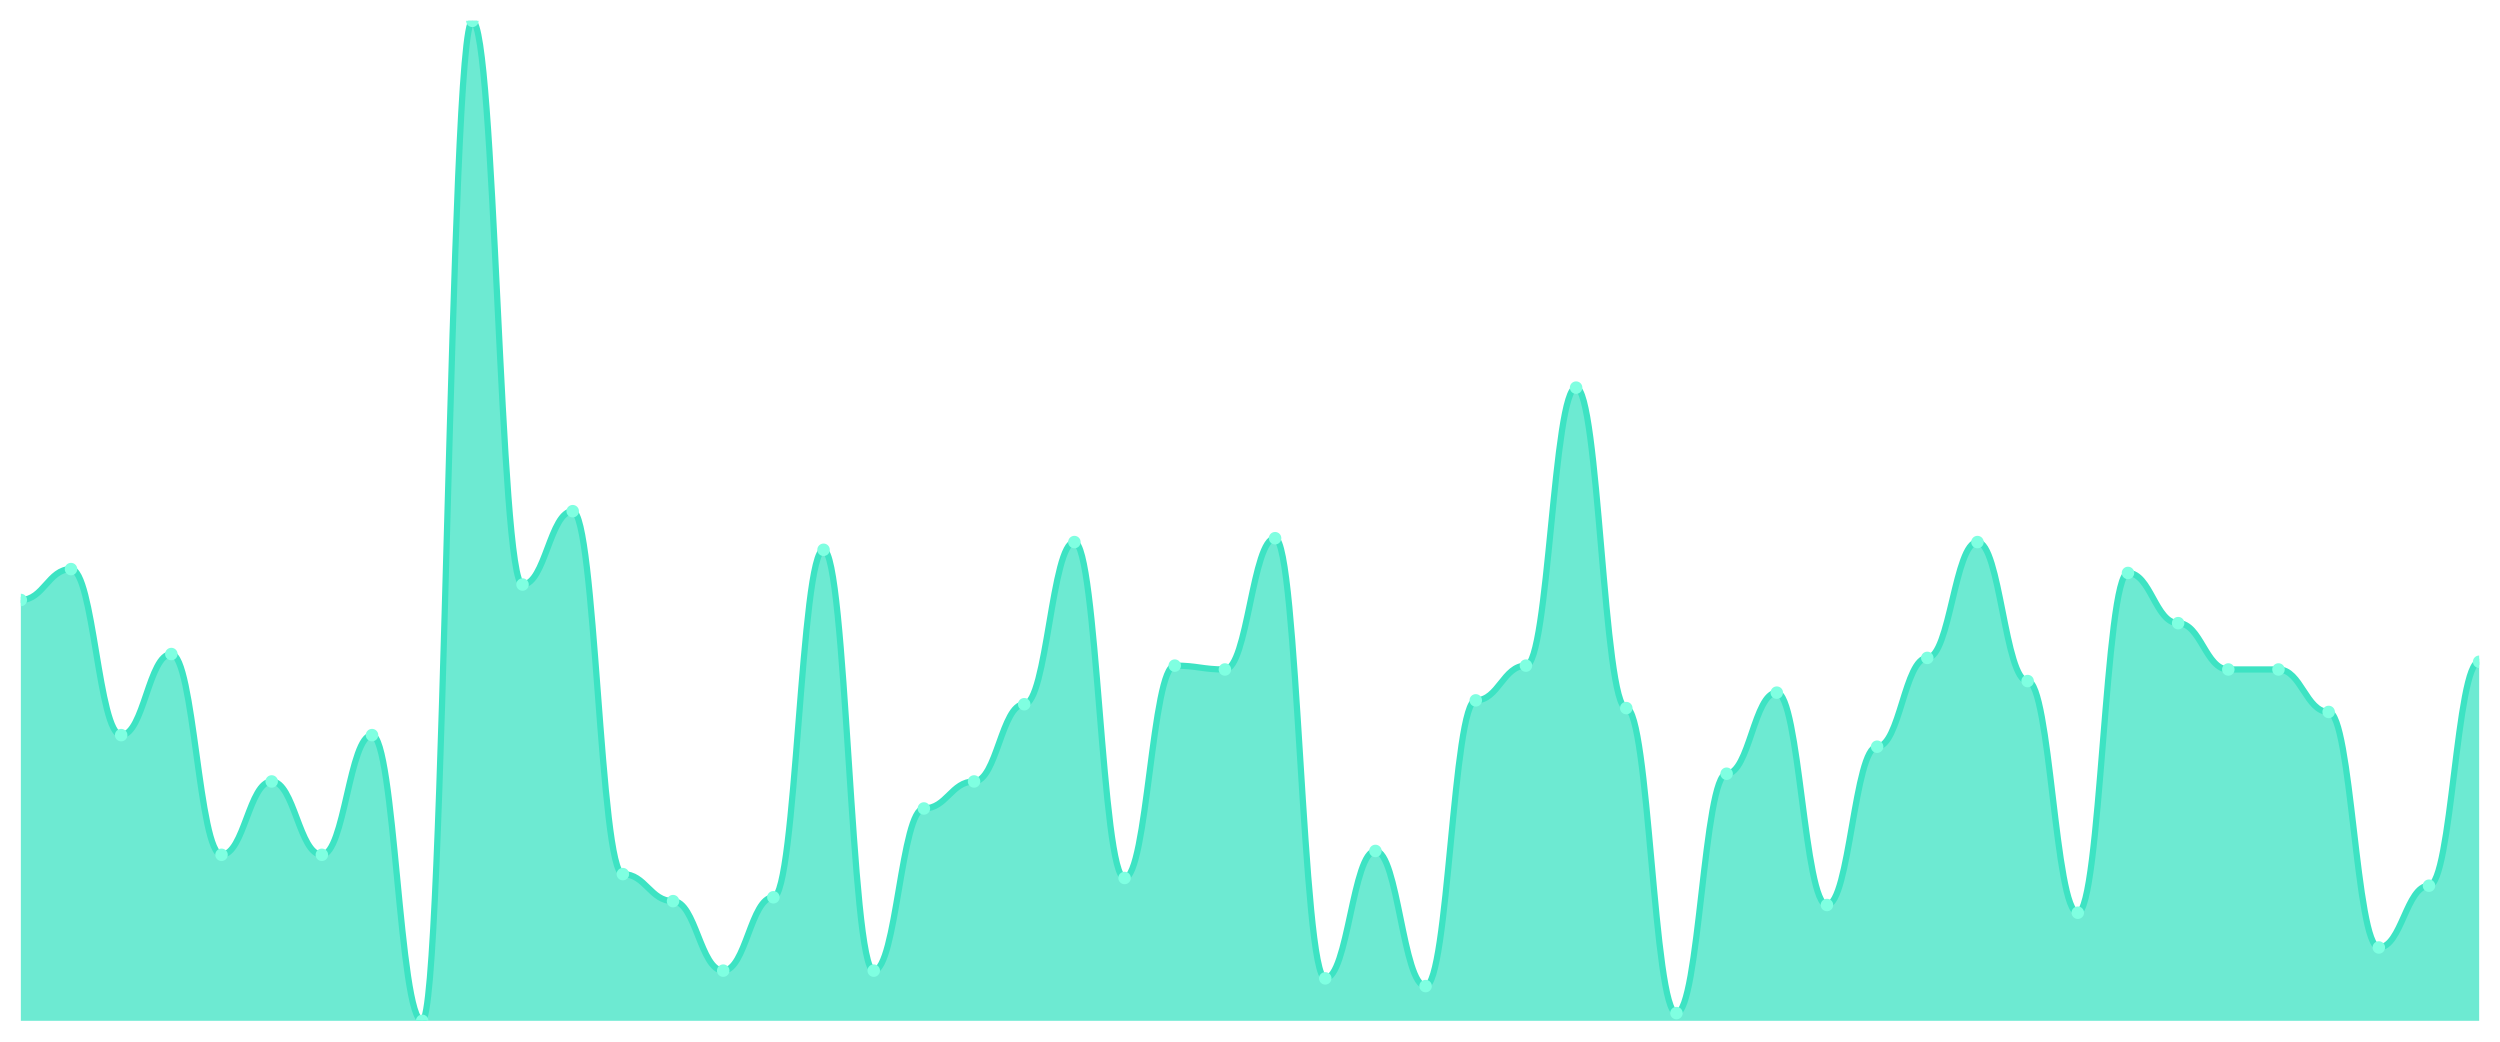
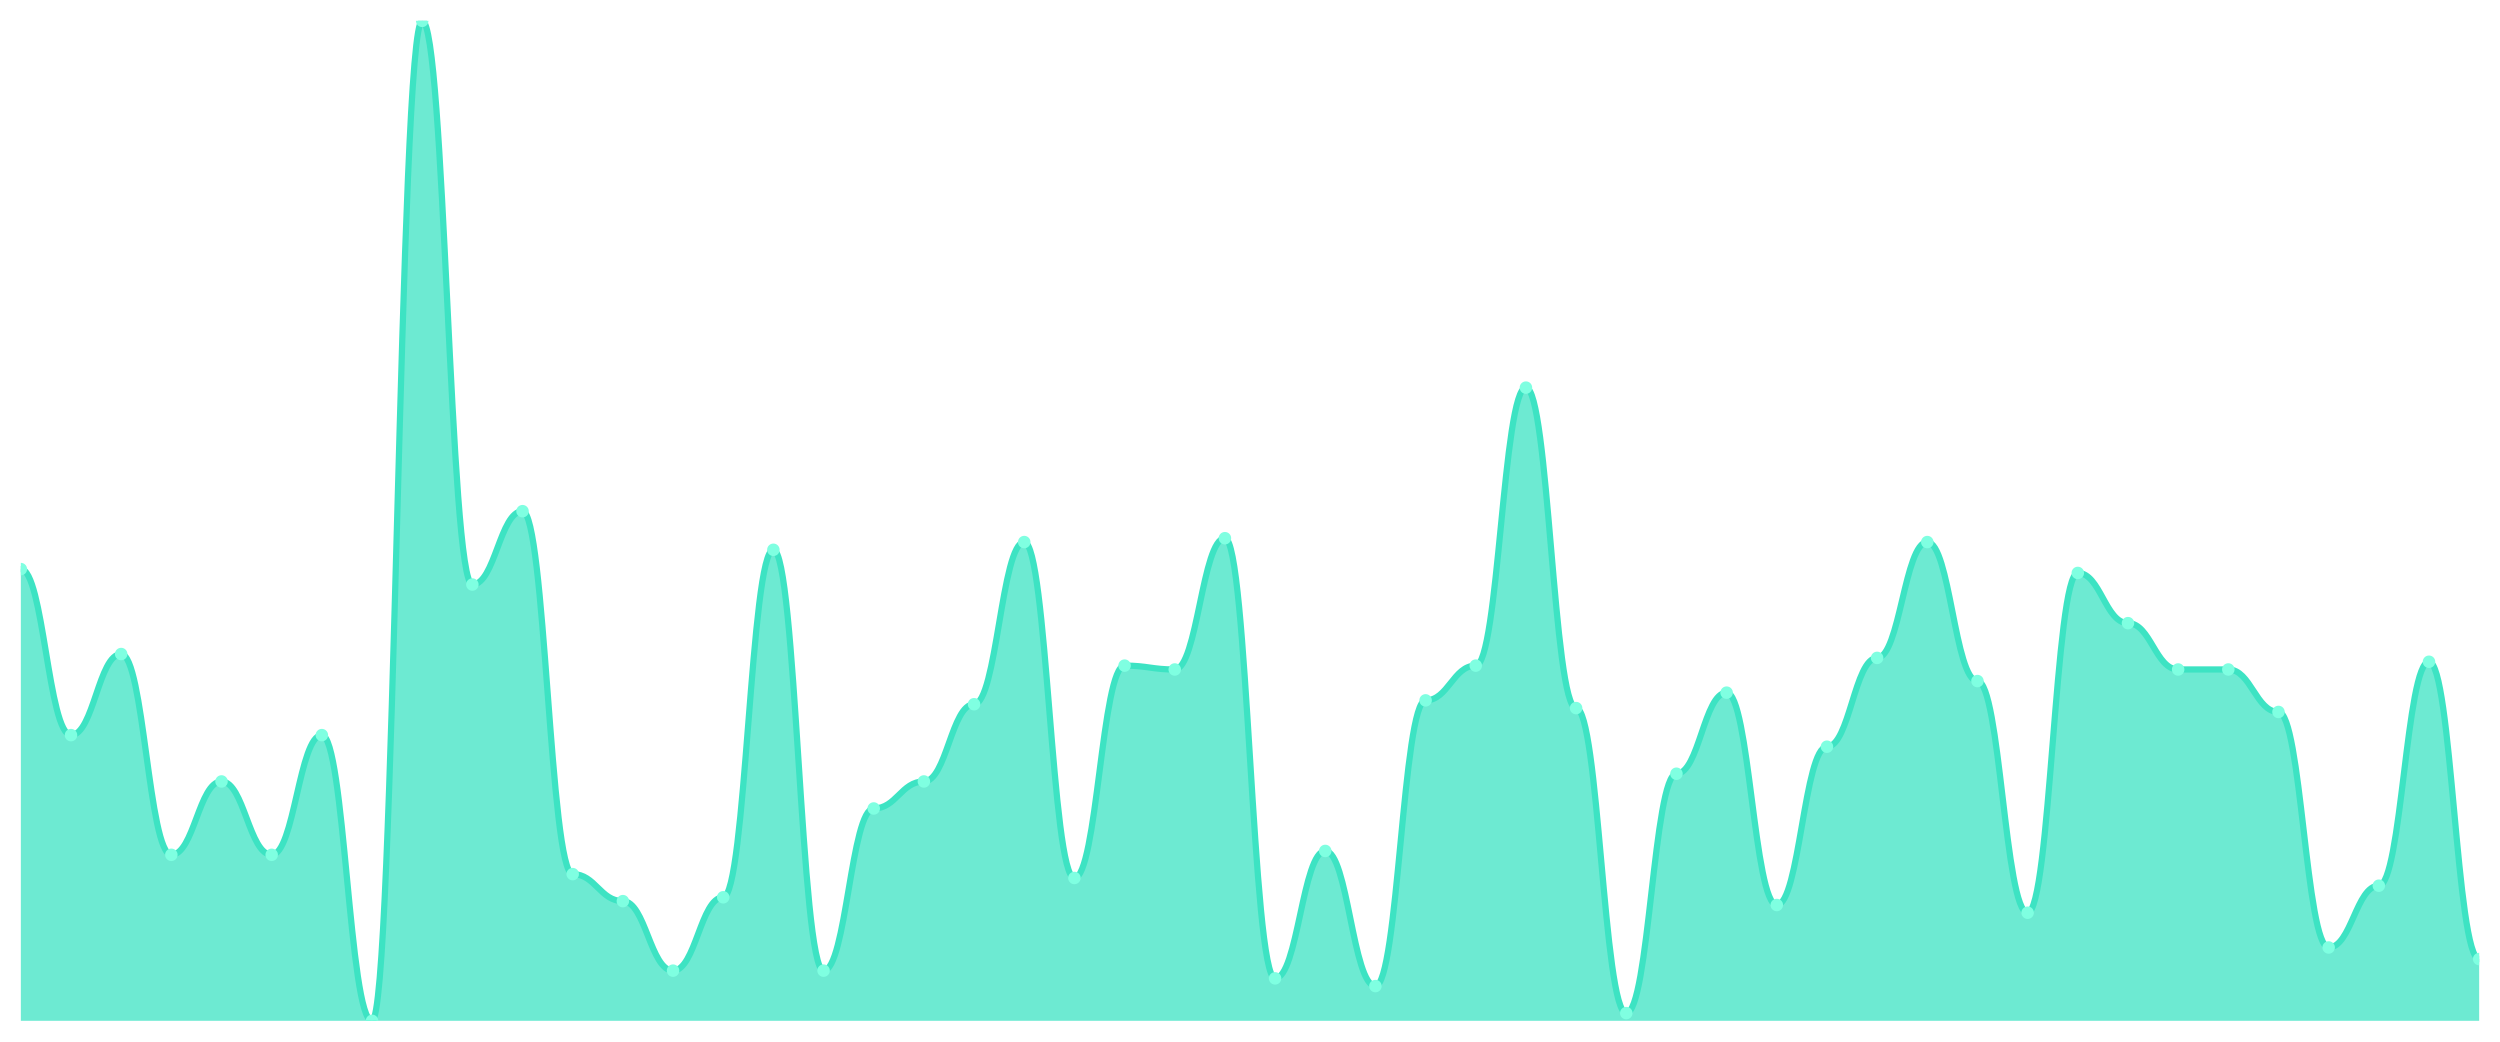
<svg xmlns="http://www.w3.org/2000/svg" viewBox="0 0 1200 500" width="1200" height="500">
  <defs>
    <clipPath id="c">
      <rect x="10" y="10" width="1180" height="480" />
    </clipPath>
  </defs>
  <rect width="1200" height="500" fill="none" />
  <g clip-path="url(#c)">
-     <path d="M 10,490 L 10,287.992 C 20.837,287.992 23.245,273.166 34.082,273.166 C 44.918,273.166 47.327,352.857 58.163,352.857 C 69,352.857 71.408,313.938 82.245,313.938 C 93.082,313.938 95.49,410.309 106.327,410.309 C 117.163,410.309 119.571,375.097 130.408,375.097 C 141.245,375.097 143.653,410.309 154.49,410.309 C 165.327,410.309 167.735,352.857 178.571,352.857 C 189.408,352.857 191.816,490 202.653,490 C 213.49,490 215.898,10 226.735,10 C 237.571,10 239.98,280.579 250.816,280.579 C 261.653,280.579 264.061,245.367 274.898,245.367 C 285.735,245.367 288.143,419.575 298.98,419.575 C 309.816,419.575 312.224,432.548 323.061,432.548 C 333.898,432.548 336.306,465.907 347.143,465.907 C 357.98,465.907 360.388,430.695 371.224,430.695 C 382.061,430.695 384.469,263.9 395.306,263.9 C 406.143,263.9 408.551,465.907 419.388,465.907 C 430.224,465.907 432.633,388.069 443.469,388.069 C 454.306,388.069 456.714,375.097 467.551,375.097 C 478.388,375.097 480.796,338.031 491.633,338.031 C 502.469,338.031 504.878,260.193 515.714,260.193 C 526.551,260.193 528.959,421.429 539.796,421.429 C 550.633,421.429 553.041,319.498 563.878,319.498 C 574.714,319.498 577.122,321.351 587.959,321.351 C 598.796,321.351 601.204,258.34 612.041,258.34 C 622.878,258.34 625.286,469.614 636.122,469.614 C 646.959,469.614 649.367,408.456 660.204,408.456 C 671.041,408.456 673.449,473.32 684.286,473.32 C 695.122,473.32 697.531,336.178 708.367,336.178 C 719.204,336.178 721.612,319.498 732.449,319.498 C 743.286,319.498 745.694,186.062 756.531,186.062 C 767.367,186.062 769.776,339.884 780.612,339.884 C 791.449,339.884 793.857,486.293 804.694,486.293 C 815.531,486.293 817.939,371.39 828.776,371.39 C 839.612,371.39 842.02,332.471 852.857,332.471 C 863.694,332.471 866.102,434.402 876.939,434.402 C 887.776,434.402 890.184,358.417 901.02,358.417 C 911.857,358.417 914.265,315.792 925.102,315.792 C 935.939,315.792 938.347,260.193 949.184,260.193 C 960.02,260.193 962.429,326.911 973.265,326.911 C 984.102,326.911 986.51,438.108 997.347,438.108 C 1008.184,438.108 1010.592,275.019 1021.429,275.019 C 1032.265,275.019 1034.673,299.112 1045.51,299.112 C 1056.347,299.112 1058.755,321.351 1069.592,321.351 C 1080.429,321.351 1082.837,321.351 1093.673,321.351 C 1104.51,321.351 1106.918,341.737 1117.755,341.737 C 1128.592,341.737 1131,454.788 1141.837,454.788 C 1152.673,454.788 1155.082,425.135 1165.918,425.135 C 1176.755,425.135 1179.163,317.645 1190,317.645 L 1190,490 Z" fill="rgba(61,227,195,0.75)" />
-     <path d="M 10,287.992 C 20.837,287.992 23.245,273.166 34.082,273.166 C 44.918,273.166 47.327,352.857 58.163,352.857 C 69,352.857 71.408,313.938 82.245,313.938 C 93.082,313.938 95.49,410.309 106.327,410.309 C 117.163,410.309 119.571,375.097 130.408,375.097 C 141.245,375.097 143.653,410.309 154.49,410.309 C 165.327,410.309 167.735,352.857 178.571,352.857 C 189.408,352.857 191.816,490 202.653,490 C 213.49,490 215.898,10 226.735,10 C 237.571,10 239.98,280.579 250.816,280.579 C 261.653,280.579 264.061,245.367 274.898,245.367 C 285.735,245.367 288.143,419.575 298.98,419.575 C 309.816,419.575 312.224,432.548 323.061,432.548 C 333.898,432.548 336.306,465.907 347.143,465.907 C 357.98,465.907 360.388,430.695 371.224,430.695 C 382.061,430.695 384.469,263.9 395.306,263.9 C 406.143,263.9 408.551,465.907 419.388,465.907 C 430.224,465.907 432.633,388.069 443.469,388.069 C 454.306,388.069 456.714,375.097 467.551,375.097 C 478.388,375.097 480.796,338.031 491.633,338.031 C 502.469,338.031 504.878,260.193 515.714,260.193 C 526.551,260.193 528.959,421.429 539.796,421.429 C 550.633,421.429 553.041,319.498 563.878,319.498 C 574.714,319.498 577.122,321.351 587.959,321.351 C 598.796,321.351 601.204,258.34 612.041,258.34 C 622.878,258.34 625.286,469.614 636.122,469.614 C 646.959,469.614 649.367,408.456 660.204,408.456 C 671.041,408.456 673.449,473.32 684.286,473.32 C 695.122,473.32 697.531,336.178 708.367,336.178 C 719.204,336.178 721.612,319.498 732.449,319.498 C 743.286,319.498 745.694,186.062 756.531,186.062 C 767.367,186.062 769.776,339.884 780.612,339.884 C 791.449,339.884 793.857,486.293 804.694,486.293 C 815.531,486.293 817.939,371.39 828.776,371.39 C 839.612,371.39 842.02,332.471 852.857,332.471 C 863.694,332.471 866.102,434.402 876.939,434.402 C 887.776,434.402 890.184,358.417 901.02,358.417 C 911.857,358.417 914.265,315.792 925.102,315.792 C 935.939,315.792 938.347,260.193 949.184,260.193 C 960.02,260.193 962.429,326.911 973.265,326.911 C 984.102,326.911 986.51,438.108 997.347,438.108 C 1008.184,438.108 1010.592,275.019 1021.429,275.019 C 1032.265,275.019 1034.673,299.112 1045.51,299.112 C 1056.347,299.112 1058.755,321.351 1069.592,321.351 C 1080.429,321.351 1082.837,321.351 1093.673,321.351 C 1104.51,321.351 1106.918,341.737 1117.755,341.737 C 1128.592,341.737 1131,454.788 1141.837,454.788 C 1152.673,454.788 1155.082,425.135 1165.918,425.135 C 1176.755,425.135 1179.163,317.645 1190,317.645" fill="none" stroke="#3de3c3" stroke-width="3" stroke-linecap="round" stroke-linejoin="round" />
-     <circle cx="10" cy="287.992" r="3" fill="#7fffe1" />
-     <circle cx="34.082" cy="273.166" r="3" fill="#7fffe1" />
-     <circle cx="58.163" cy="352.857" r="3" fill="#7fffe1" />
-     <circle cx="82.245" cy="313.938" r="3" fill="#7fffe1" />
-     <circle cx="106.327" cy="410.309" r="3" fill="#7fffe1" />
-     <circle cx="130.408" cy="375.097" r="3" fill="#7fffe1" />
-     <circle cx="154.49" cy="410.309" r="3" fill="#7fffe1" />
-     <circle cx="178.571" cy="352.857" r="3" fill="#7fffe1" />
-     <circle cx="202.653" cy="490" r="3" fill="#7fffe1" />
-     <circle cx="226.735" cy="10" r="3" fill="#7fffe1" />
-     <circle cx="250.816" cy="280.579" r="3" fill="#7fffe1" />
-     <circle cx="274.898" cy="245.367" r="3" fill="#7fffe1" />
-     <circle cx="298.98" cy="419.575" r="3" fill="#7fffe1" />
-     <circle cx="323.061" cy="432.548" r="3" fill="#7fffe1" />
-     <circle cx="347.143" cy="465.907" r="3" fill="#7fffe1" />
-     <circle cx="371.224" cy="430.695" r="3" fill="#7fffe1" />
-     <circle cx="395.306" cy="263.9" r="3" fill="#7fffe1" />
-     <circle cx="419.388" cy="465.907" r="3" fill="#7fffe1" />
-     <circle cx="443.469" cy="388.069" r="3" fill="#7fffe1" />
-     <circle cx="467.551" cy="375.097" r="3" fill="#7fffe1" />
-     <circle cx="491.633" cy="338.031" r="3" fill="#7fffe1" />
-     <circle cx="515.714" cy="260.193" r="3" fill="#7fffe1" />
-     <circle cx="539.796" cy="421.429" r="3" fill="#7fffe1" />
-     <circle cx="563.878" cy="319.498" r="3" fill="#7fffe1" />
-     <circle cx="587.959" cy="321.351" r="3" fill="#7fffe1" />
-     <circle cx="612.041" cy="258.34" r="3" fill="#7fffe1" />
-     <circle cx="636.122" cy="469.614" r="3" fill="#7fffe1" />
-     <circle cx="660.204" cy="408.456" r="3" fill="#7fffe1" />
-     <circle cx="684.286" cy="473.32" r="3" fill="#7fffe1" />
-     <circle cx="708.367" cy="336.178" r="3" fill="#7fffe1" />
-     <circle cx="732.449" cy="319.498" r="3" fill="#7fffe1" />
-     <circle cx="756.531" cy="186.062" r="3" fill="#7fffe1" />
-     <circle cx="780.612" cy="339.884" r="3" fill="#7fffe1" />
-     <circle cx="804.694" cy="486.293" r="3" fill="#7fffe1" />
-     <circle cx="828.776" cy="371.39" r="3" fill="#7fffe1" />
-     <circle cx="852.857" cy="332.471" r="3" fill="#7fffe1" />
-     <circle cx="876.939" cy="434.402" r="3" fill="#7fffe1" />
-     <circle cx="901.02" cy="358.417" r="3" fill="#7fffe1" />
-     <circle cx="925.102" cy="315.792" r="3" fill="#7fffe1" />
-     <circle cx="949.184" cy="260.193" r="3" fill="#7fffe1" />
-     <circle cx="973.265" cy="326.911" r="3" fill="#7fffe1" />
-     <circle cx="997.347" cy="438.108" r="3" fill="#7fffe1" />
-     <circle cx="1021.429" cy="275.019" r="3" fill="#7fffe1" />
-     <circle cx="1045.51" cy="299.112" r="3" fill="#7fffe1" />
+     <path d="M 10,490 L 10,273.166 C 20.837,273.166 23.245,352.857 34.082,352.857 C 44.918,352.857 47.327,313.938 58.163,313.938 C 69,313.938 71.408,410.309 82.245,410.309 C 93.082,410.309 95.49,375.097 106.327,375.097 C 117.163,375.097 119.571,410.309 130.408,410.309 C 141.245,410.309 143.653,352.857 154.49,352.857 C 165.327,352.857 167.735,490 178.571,490 C 189.408,490 191.816,10 202.653,10 C 213.49,10 215.898,280.579 226.735,280.579 C 237.571,280.579 239.98,245.367 250.816,245.367 C 261.653,245.367 264.061,419.575 274.898,419.575 C 285.735,419.575 288.143,432.548 298.98,432.548 C 309.816,432.548 312.224,465.907 323.061,465.907 C 333.898,465.907 336.306,430.695 347.143,430.695 C 357.98,430.695 360.388,263.9 371.224,263.9 C 382.061,263.9 384.469,465.907 395.306,465.907 C 406.143,465.907 408.551,388.069 419.388,388.069 C 430.224,388.069 432.633,375.097 443.469,375.097 C 454.306,375.097 456.714,338.031 467.551,338.031 C 478.388,338.031 480.796,260.193 491.633,260.193 C 502.469,260.193 504.878,421.429 515.714,421.429 C 526.551,421.429 528.959,319.498 539.796,319.498 C 550.633,319.498 553.041,321.351 563.878,321.351 C 574.714,321.351 577.122,258.34 587.959,258.34 C 598.796,258.34 601.204,469.614 612.041,469.614 C 622.878,469.614 625.286,408.456 636.122,408.456 C 646.959,408.456 649.367,473.32 660.204,473.32 C 671.041,473.32 673.449,336.178 684.286,336.178 C 695.122,336.178 697.531,319.498 708.367,319.498 C 719.204,319.498 721.612,186.062 732.449,186.062 C 743.286,186.062 745.694,339.884 756.531,339.884 C 767.367,339.884 769.776,486.293 780.612,486.293 C 791.449,486.293 793.857,371.39 804.694,371.39 C 815.531,371.39 817.939,332.471 828.776,332.471 C 839.612,332.471 842.02,434.402 852.857,434.402 C 863.694,434.402 866.102,358.417 876.939,358.417 C 887.776,358.417 890.184,315.792 901.02,315.792 C 911.857,315.792 914.265,260.193 925.102,260.193 C 935.939,260.193 938.347,326.911 949.184,326.911 C 960.02,326.911 962.429,438.108 973.265,438.108 C 984.102,438.108 986.51,275.019 997.347,275.019 C 1008.184,275.019 1010.592,299.112 1021.429,299.112 C 1032.265,299.112 1034.673,321.351 1045.51,321.351 C 1056.347,321.351 1058.755,321.351 1069.592,321.351 C 1080.429,321.351 1082.837,341.737 1093.673,341.737 C 1104.51,341.737 1106.918,454.788 1117.755,454.788 C 1128.592,454.788 1131,425.135 1141.837,425.135 C 1152.673,425.135 1155.082,317.645 1165.918,317.645 C 1176.755,317.645 1179.163,460.347 1190,460.347 L 1190,490 Z" fill="rgba(61,227,195,0.75)" />
+     <path d="M 10,273.166 C 20.837,273.166 23.245,352.857 34.082,352.857 C 44.918,352.857 47.327,313.938 58.163,313.938 C 69,313.938 71.408,410.309 82.245,410.309 C 93.082,410.309 95.49,375.097 106.327,375.097 C 117.163,375.097 119.571,410.309 130.408,410.309 C 141.245,410.309 143.653,352.857 154.49,352.857 C 165.327,352.857 167.735,490 178.571,490 C 189.408,490 191.816,10 202.653,10 C 213.49,10 215.898,280.579 226.735,280.579 C 237.571,280.579 239.98,245.367 250.816,245.367 C 261.653,245.367 264.061,419.575 274.898,419.575 C 285.735,419.575 288.143,432.548 298.98,432.548 C 309.816,432.548 312.224,465.907 323.061,465.907 C 333.898,465.907 336.306,430.695 347.143,430.695 C 357.98,430.695 360.388,263.9 371.224,263.9 C 382.061,263.9 384.469,465.907 395.306,465.907 C 406.143,465.907 408.551,388.069 419.388,388.069 C 430.224,388.069 432.633,375.097 443.469,375.097 C 454.306,375.097 456.714,338.031 467.551,338.031 C 478.388,338.031 480.796,260.193 491.633,260.193 C 502.469,260.193 504.878,421.429 515.714,421.429 C 526.551,421.429 528.959,319.498 539.796,319.498 C 550.633,319.498 553.041,321.351 563.878,321.351 C 574.714,321.351 577.122,258.34 587.959,258.34 C 598.796,258.34 601.204,469.614 612.041,469.614 C 622.878,469.614 625.286,408.456 636.122,408.456 C 646.959,408.456 649.367,473.32 660.204,473.32 C 671.041,473.32 673.449,336.178 684.286,336.178 C 695.122,336.178 697.531,319.498 708.367,319.498 C 719.204,319.498 721.612,186.062 732.449,186.062 C 743.286,186.062 745.694,339.884 756.531,339.884 C 767.367,339.884 769.776,486.293 780.612,486.293 C 791.449,486.293 793.857,371.39 804.694,371.39 C 815.531,371.39 817.939,332.471 828.776,332.471 C 839.612,332.471 842.02,434.402 852.857,434.402 C 863.694,434.402 866.102,358.417 876.939,358.417 C 887.776,358.417 890.184,315.792 901.02,315.792 C 911.857,315.792 914.265,260.193 925.102,260.193 C 935.939,260.193 938.347,326.911 949.184,326.911 C 960.02,326.911 962.429,438.108 973.265,438.108 C 984.102,438.108 986.51,275.019 997.347,275.019 C 1008.184,275.019 1010.592,299.112 1021.429,299.112 C 1032.265,299.112 1034.673,321.351 1045.51,321.351 C 1056.347,321.351 1058.755,321.351 1069.592,321.351 C 1080.429,321.351 1082.837,341.737 1093.673,341.737 C 1104.51,341.737 1106.918,454.788 1117.755,454.788 C 1128.592,454.788 1131,425.135 1141.837,425.135 C 1152.673,425.135 1155.082,317.645 1165.918,317.645 C 1176.755,317.645 1179.163,460.347 1190,460.347" fill="none" stroke="#3de3c3" stroke-width="3" stroke-linecap="round" stroke-linejoin="round" />
+     <circle cx="10" cy="273.166" r="3" fill="#7fffe1" />
+     <circle cx="34.082" cy="352.857" r="3" fill="#7fffe1" />
+     <circle cx="58.163" cy="313.938" r="3" fill="#7fffe1" />
+     <circle cx="82.245" cy="410.309" r="3" fill="#7fffe1" />
+     <circle cx="106.327" cy="375.097" r="3" fill="#7fffe1" />
+     <circle cx="130.408" cy="410.309" r="3" fill="#7fffe1" />
+     <circle cx="154.49" cy="352.857" r="3" fill="#7fffe1" />
+     <circle cx="178.571" cy="490" r="3" fill="#7fffe1" />
+     <circle cx="202.653" cy="10" r="3" fill="#7fffe1" />
+     <circle cx="226.735" cy="280.579" r="3" fill="#7fffe1" />
+     <circle cx="250.816" cy="245.367" r="3" fill="#7fffe1" />
+     <circle cx="274.898" cy="419.575" r="3" fill="#7fffe1" />
+     <circle cx="298.98" cy="432.548" r="3" fill="#7fffe1" />
+     <circle cx="323.061" cy="465.907" r="3" fill="#7fffe1" />
+     <circle cx="347.143" cy="430.695" r="3" fill="#7fffe1" />
+     <circle cx="371.224" cy="263.9" r="3" fill="#7fffe1" />
+     <circle cx="395.306" cy="465.907" r="3" fill="#7fffe1" />
+     <circle cx="419.388" cy="388.069" r="3" fill="#7fffe1" />
+     <circle cx="443.469" cy="375.097" r="3" fill="#7fffe1" />
+     <circle cx="467.551" cy="338.031" r="3" fill="#7fffe1" />
+     <circle cx="491.633" cy="260.193" r="3" fill="#7fffe1" />
+     <circle cx="515.714" cy="421.429" r="3" fill="#7fffe1" />
+     <circle cx="539.796" cy="319.498" r="3" fill="#7fffe1" />
+     <circle cx="563.878" cy="321.351" r="3" fill="#7fffe1" />
+     <circle cx="587.959" cy="258.34" r="3" fill="#7fffe1" />
+     <circle cx="612.041" cy="469.614" r="3" fill="#7fffe1" />
+     <circle cx="636.122" cy="408.456" r="3" fill="#7fffe1" />
+     <circle cx="660.204" cy="473.32" r="3" fill="#7fffe1" />
+     <circle cx="684.286" cy="336.178" r="3" fill="#7fffe1" />
+     <circle cx="708.367" cy="319.498" r="3" fill="#7fffe1" />
+     <circle cx="732.449" cy="186.062" r="3" fill="#7fffe1" />
+     <circle cx="756.531" cy="339.884" r="3" fill="#7fffe1" />
+     <circle cx="780.612" cy="486.293" r="3" fill="#7fffe1" />
+     <circle cx="804.694" cy="371.39" r="3" fill="#7fffe1" />
+     <circle cx="828.776" cy="332.471" r="3" fill="#7fffe1" />
+     <circle cx="852.857" cy="434.402" r="3" fill="#7fffe1" />
+     <circle cx="876.939" cy="358.417" r="3" fill="#7fffe1" />
+     <circle cx="901.02" cy="315.792" r="3" fill="#7fffe1" />
+     <circle cx="925.102" cy="260.193" r="3" fill="#7fffe1" />
+     <circle cx="949.184" cy="326.911" r="3" fill="#7fffe1" />
+     <circle cx="973.265" cy="438.108" r="3" fill="#7fffe1" />
+     <circle cx="997.347" cy="275.019" r="3" fill="#7fffe1" />
+     <circle cx="1021.429" cy="299.112" r="3" fill="#7fffe1" />
+     <circle cx="1045.51" cy="321.351" r="3" fill="#7fffe1" />
    <circle cx="1069.592" cy="321.351" r="3" fill="#7fffe1" />
-     <circle cx="1093.673" cy="321.351" r="3" fill="#7fffe1" />
-     <circle cx="1117.755" cy="341.737" r="3" fill="#7fffe1" />
-     <circle cx="1141.837" cy="454.788" r="3" fill="#7fffe1" />
-     <circle cx="1165.918" cy="425.135" r="3" fill="#7fffe1" />
-     <circle cx="1190" cy="317.645" r="3" fill="#7fffe1" />
+     <circle cx="1093.673" cy="341.737" r="3" fill="#7fffe1" />
+     <circle cx="1117.755" cy="454.788" r="3" fill="#7fffe1" />
+     <circle cx="1141.837" cy="425.135" r="3" fill="#7fffe1" />
+     <circle cx="1165.918" cy="317.645" r="3" fill="#7fffe1" />
+     <circle cx="1190" cy="460.347" r="3" fill="#7fffe1" />
  </g>
</svg>
